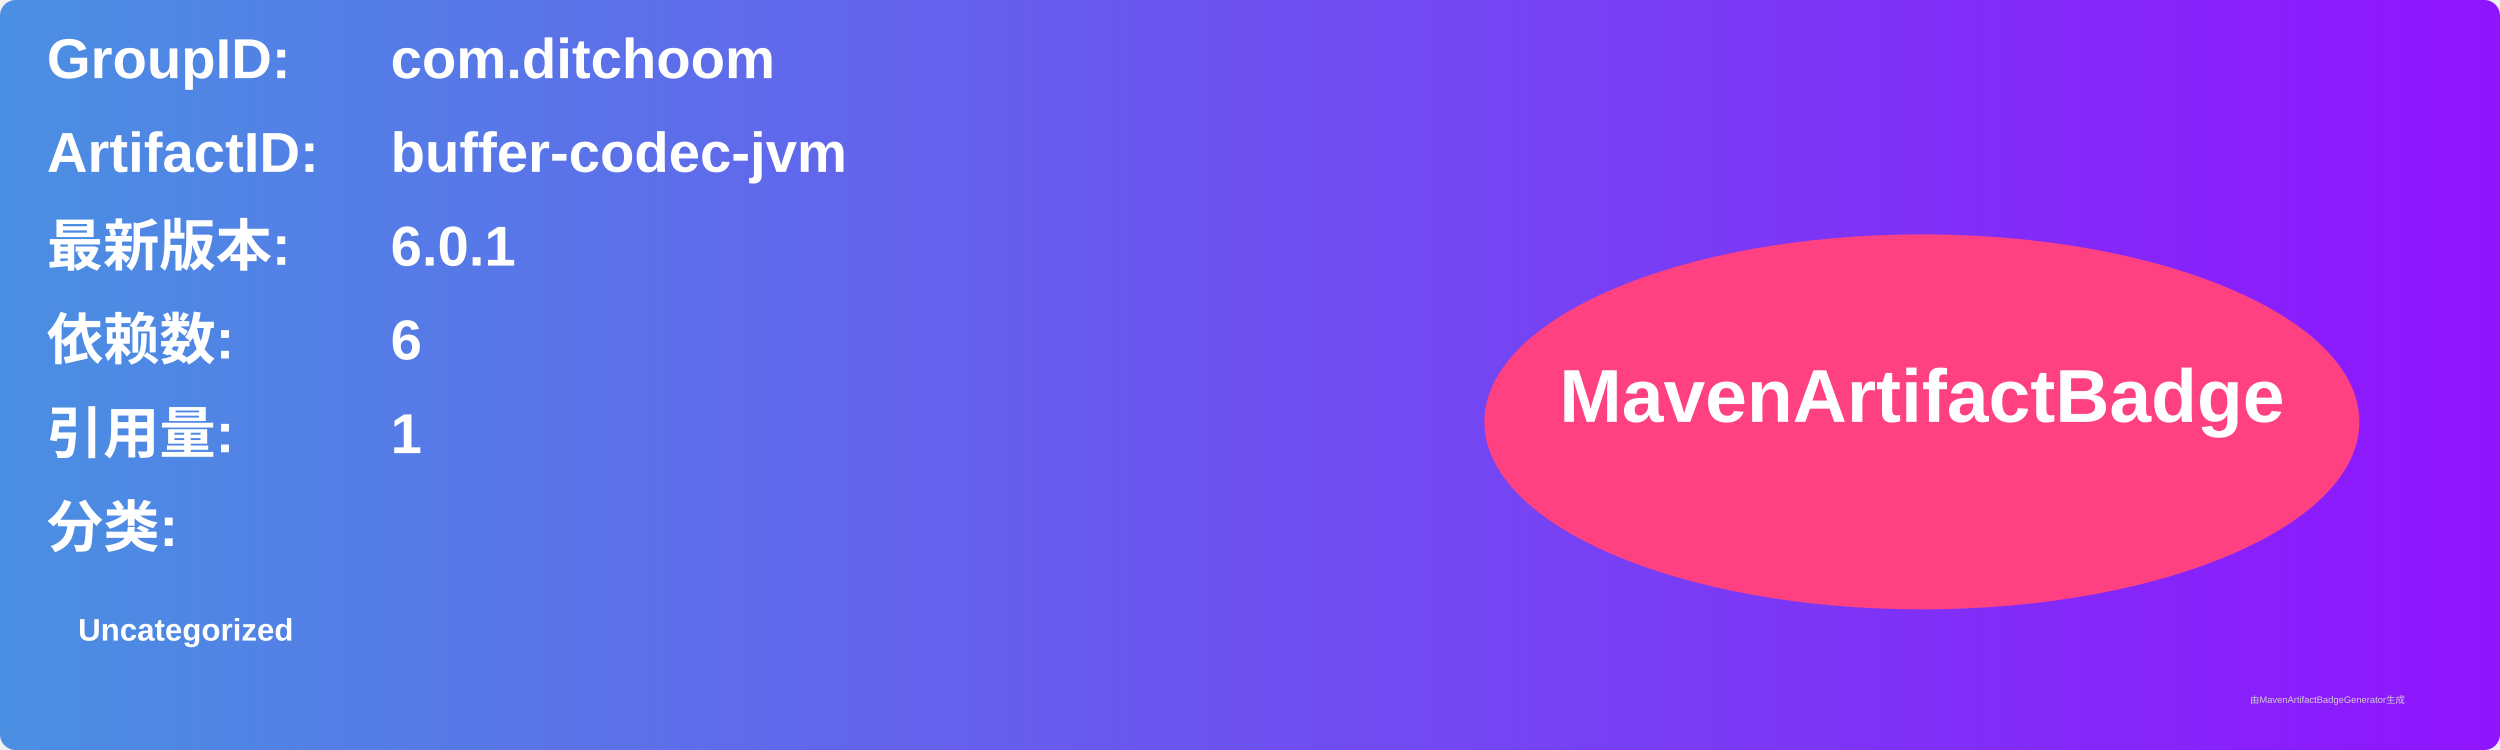
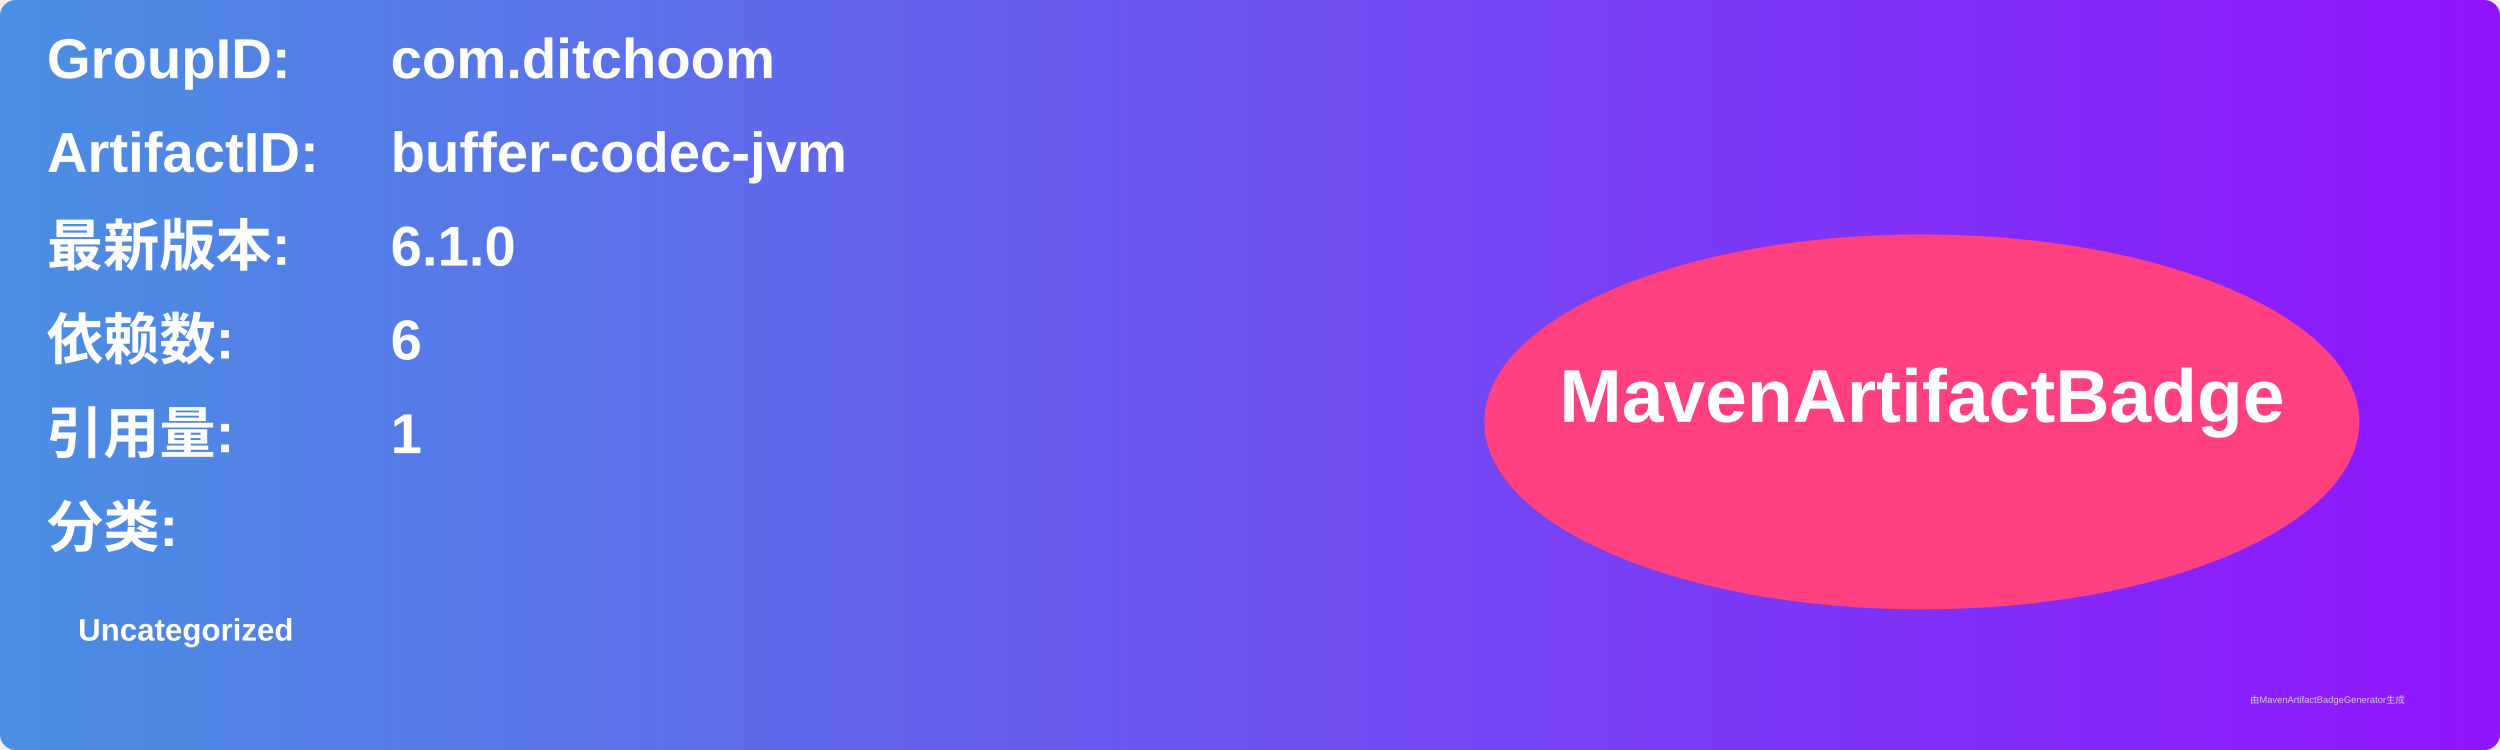
<svg xmlns="http://www.w3.org/2000/svg" width="800" height="240" viewBox="0 0 800 240">
  <linearGradient id="grad" x1="0%" y1="0%" x2="100%" y2="0%">
    <stop offset="0%" stop-color="#4a90e2" />
    <stop offset="100%" stop-color="#9013fe" />
  </linearGradient>
  <rect width="100%" height="100%" rx="5" ry="5" fill="url(#grad)" />
  <g transform="translate(15, 15)">
    <text x="0" y="10" font-family="Arial" font-size="18" fill="white" font-weight="bold" width="260">GroupID:</text>
    <text x="110" y="10" font-family="Arial" font-size="18" fill="white" font-weight="bold" width="460">com.ditchoom</text>
    <text x="0" y="40" font-family="Arial" font-size="18" fill="white" font-weight="bold" width="260">ArtifactID:</text>
    <text x="110" y="40" font-family="Arial" font-size="18" fill="white" font-weight="bold" width="460">buffer-codec-jvm</text>
    <text x="0" y="70" font-family="Arial" font-size="18" fill="white" font-weight="bold">最新版本:</text>
    <text x="110" y="70" font-family="Arial" font-size="18" fill="white" font-weight="bold">
-       <tspan font-weight="bold">6.0.1</tspan>
+       <tspan font-weight="bold">6.1.0</tspan>
    </text>
    <text x="0" y="100" font-family="Arial" font-size="18" fill="white" font-weight="bold">依赖数: </text>
    <text x="110" y="100" font-family="Arial" font-size="18" fill="white">
      <tspan font-weight="bold">6</tspan>
    </text>
    <text x="0" y="130" font-family="Arial" font-size="18" fill="white" font-weight="bold">引用量: </text>
    <text x="110" y="130" font-family="Arial" font-size="18" fill="white">
      <tspan font-weight="bold">1</tspan>
    </text>
    <text x="0" y="160" font-family="Arial" font-size="18" fill="white" font-weight="bold">分类:</text>
    <text x="10" y="190" font-family="Arial" font-size="10" fill="white">
      <tspan font-weight="bold">Uncategorized</tspan>
    </text>
    <ellipse cx="600" cy="120" rx="140" ry="60" fill="#ff4081" />
    <text x="600" y="120" text-anchor="middle" font-family="Arial" font-size="24" fill="white" font-weight="bold">MavenArtifactBadge</text>
  </g>
  <text x="720" y="225" font-family="Arial" font-size="3" fill="#d0d0d0">由MavenArtifactBadgeGenerator生成</text>
</svg>
